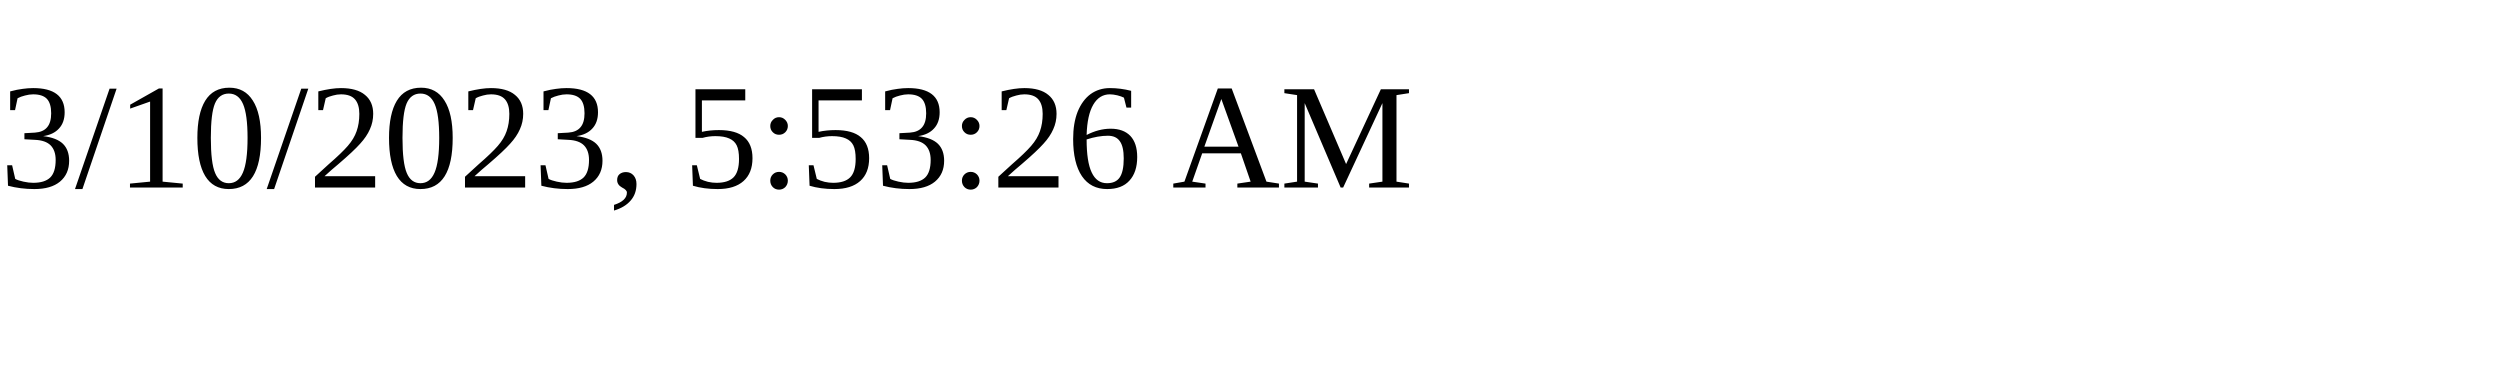
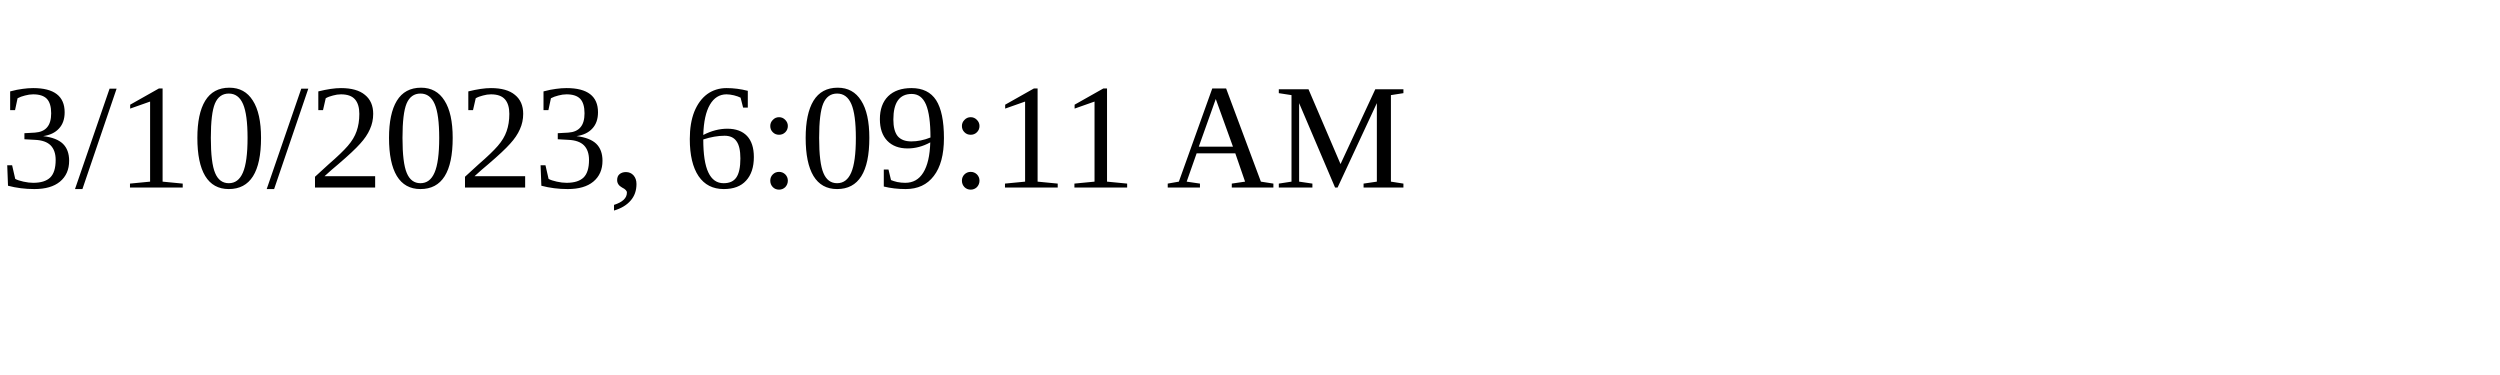
<svg xmlns="http://www.w3.org/2000/svg" height="30" width="200">
-   <text x="0" y="15">3/10/2023, 5:53:26 AM</text>
+   <text x="0" y="15">3/10/2023, 6:09:11 AM</text>
</svg>
